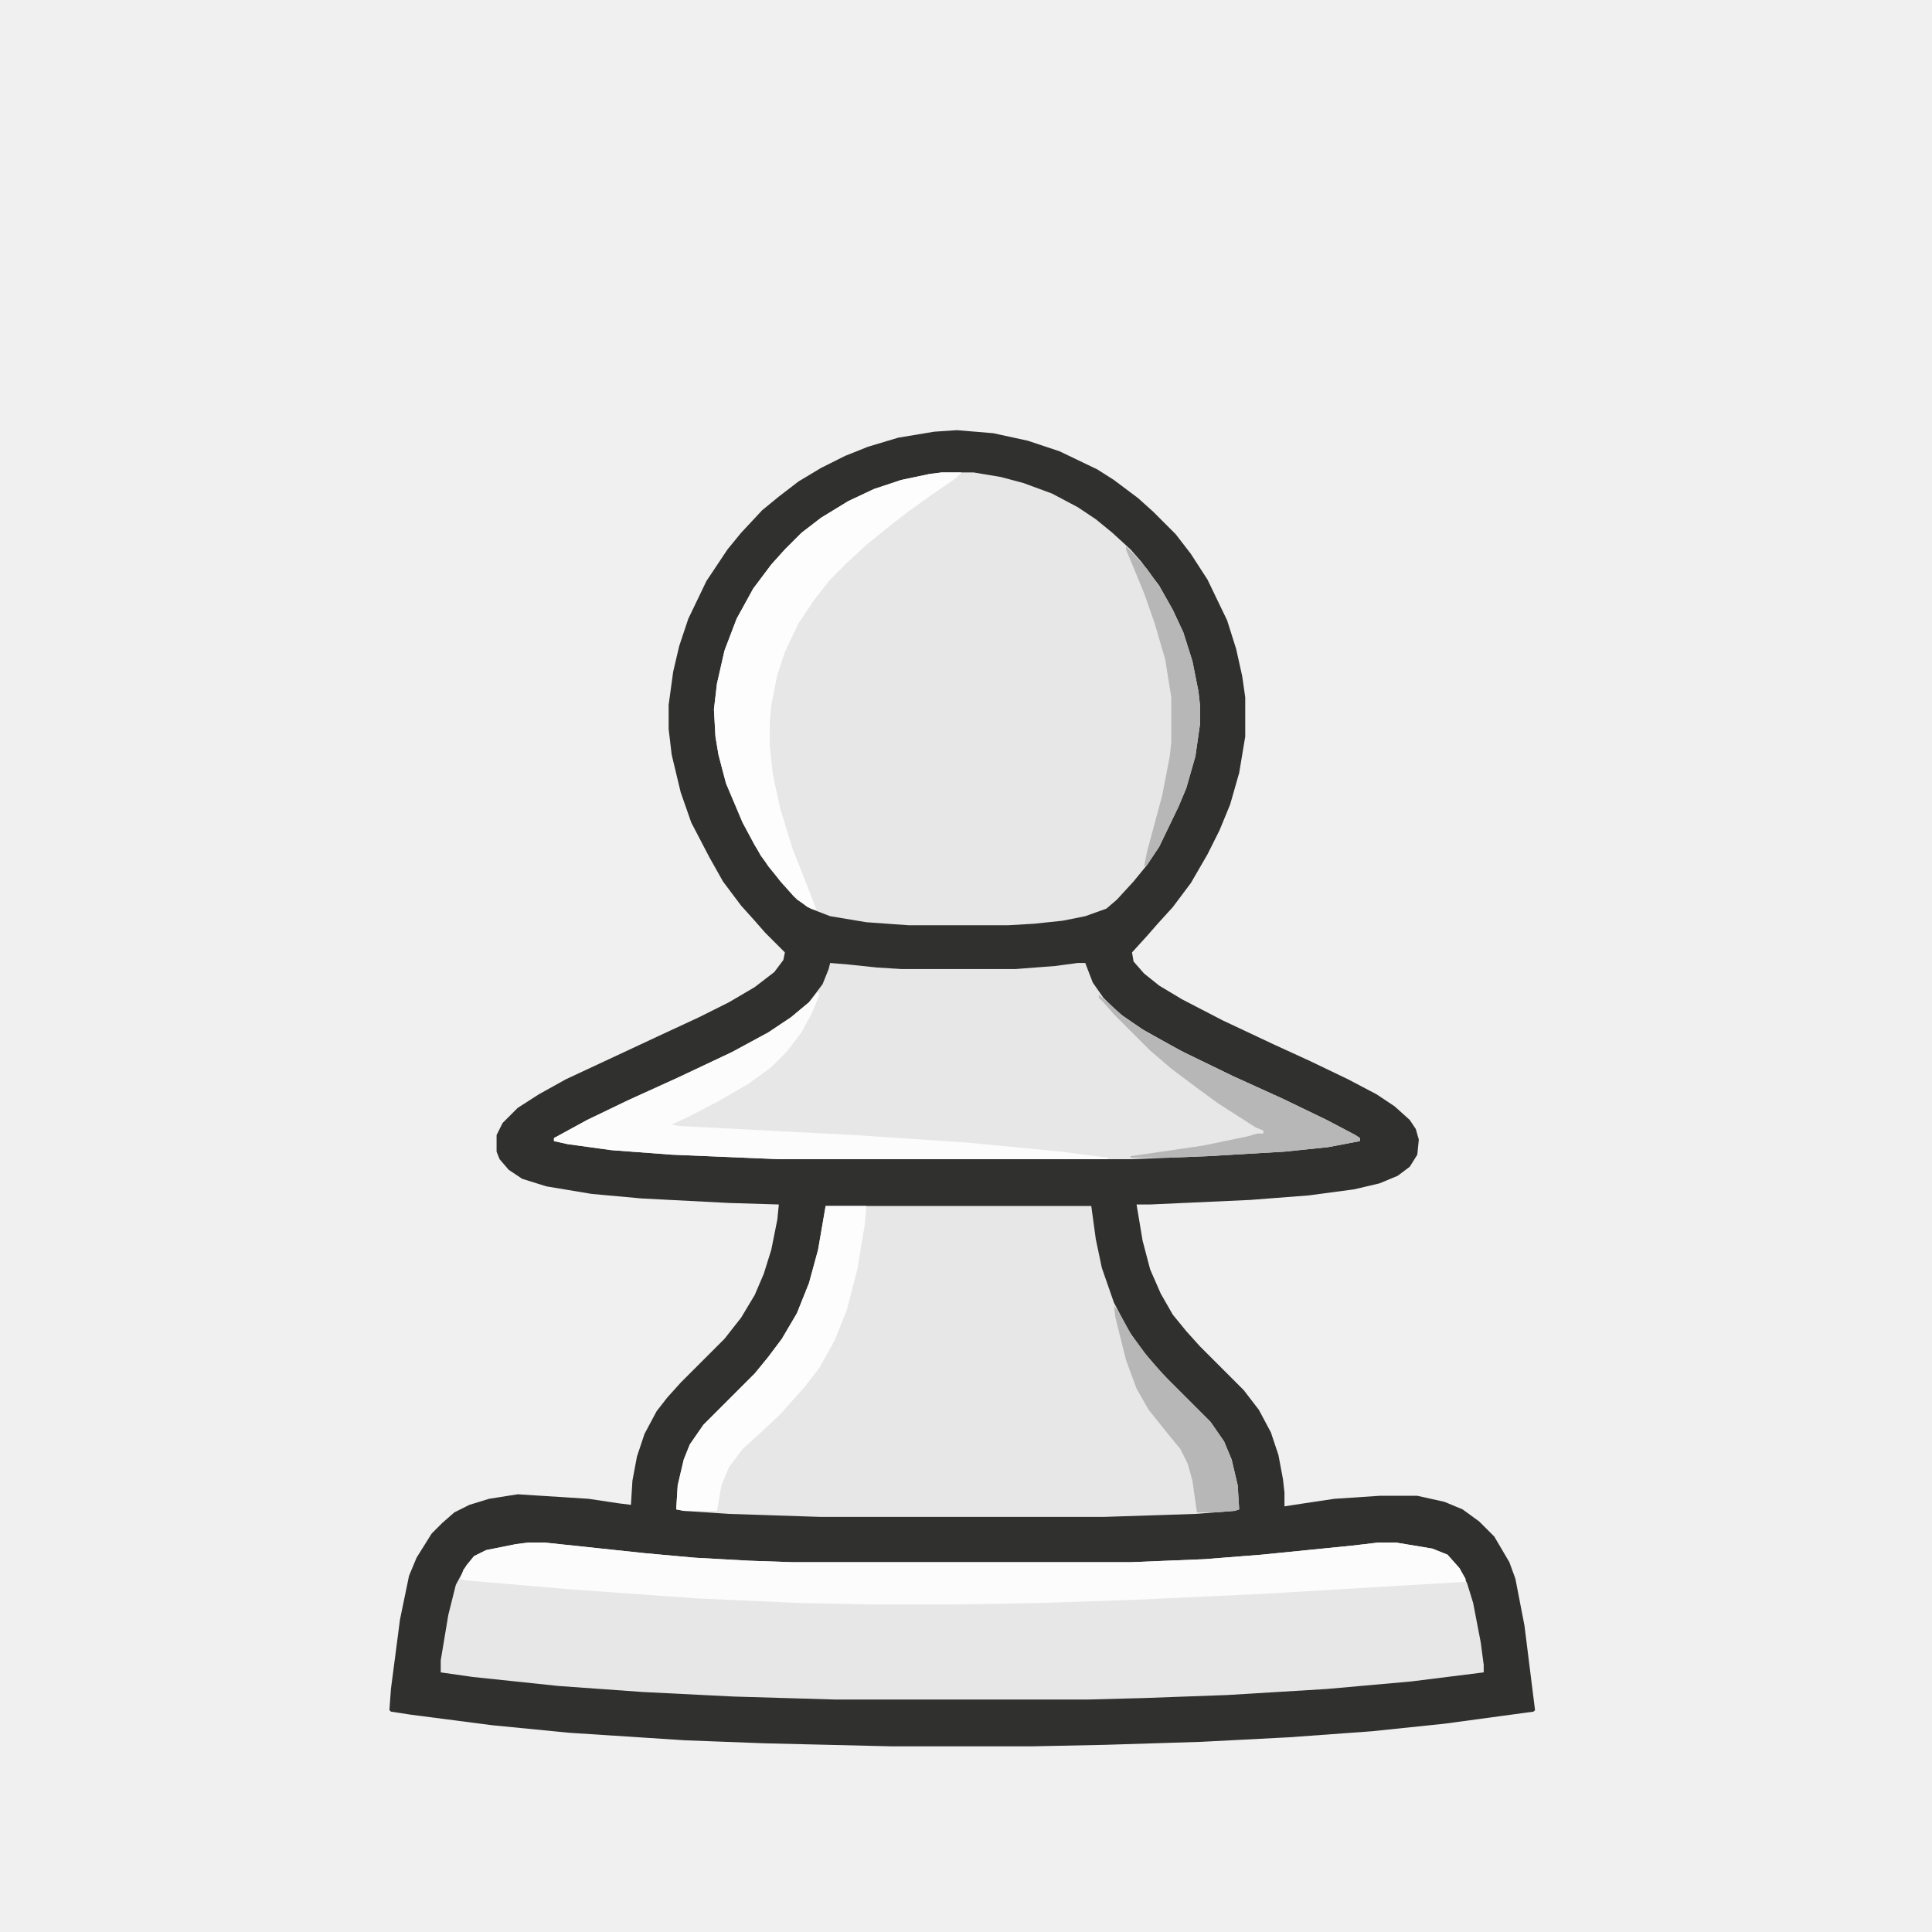
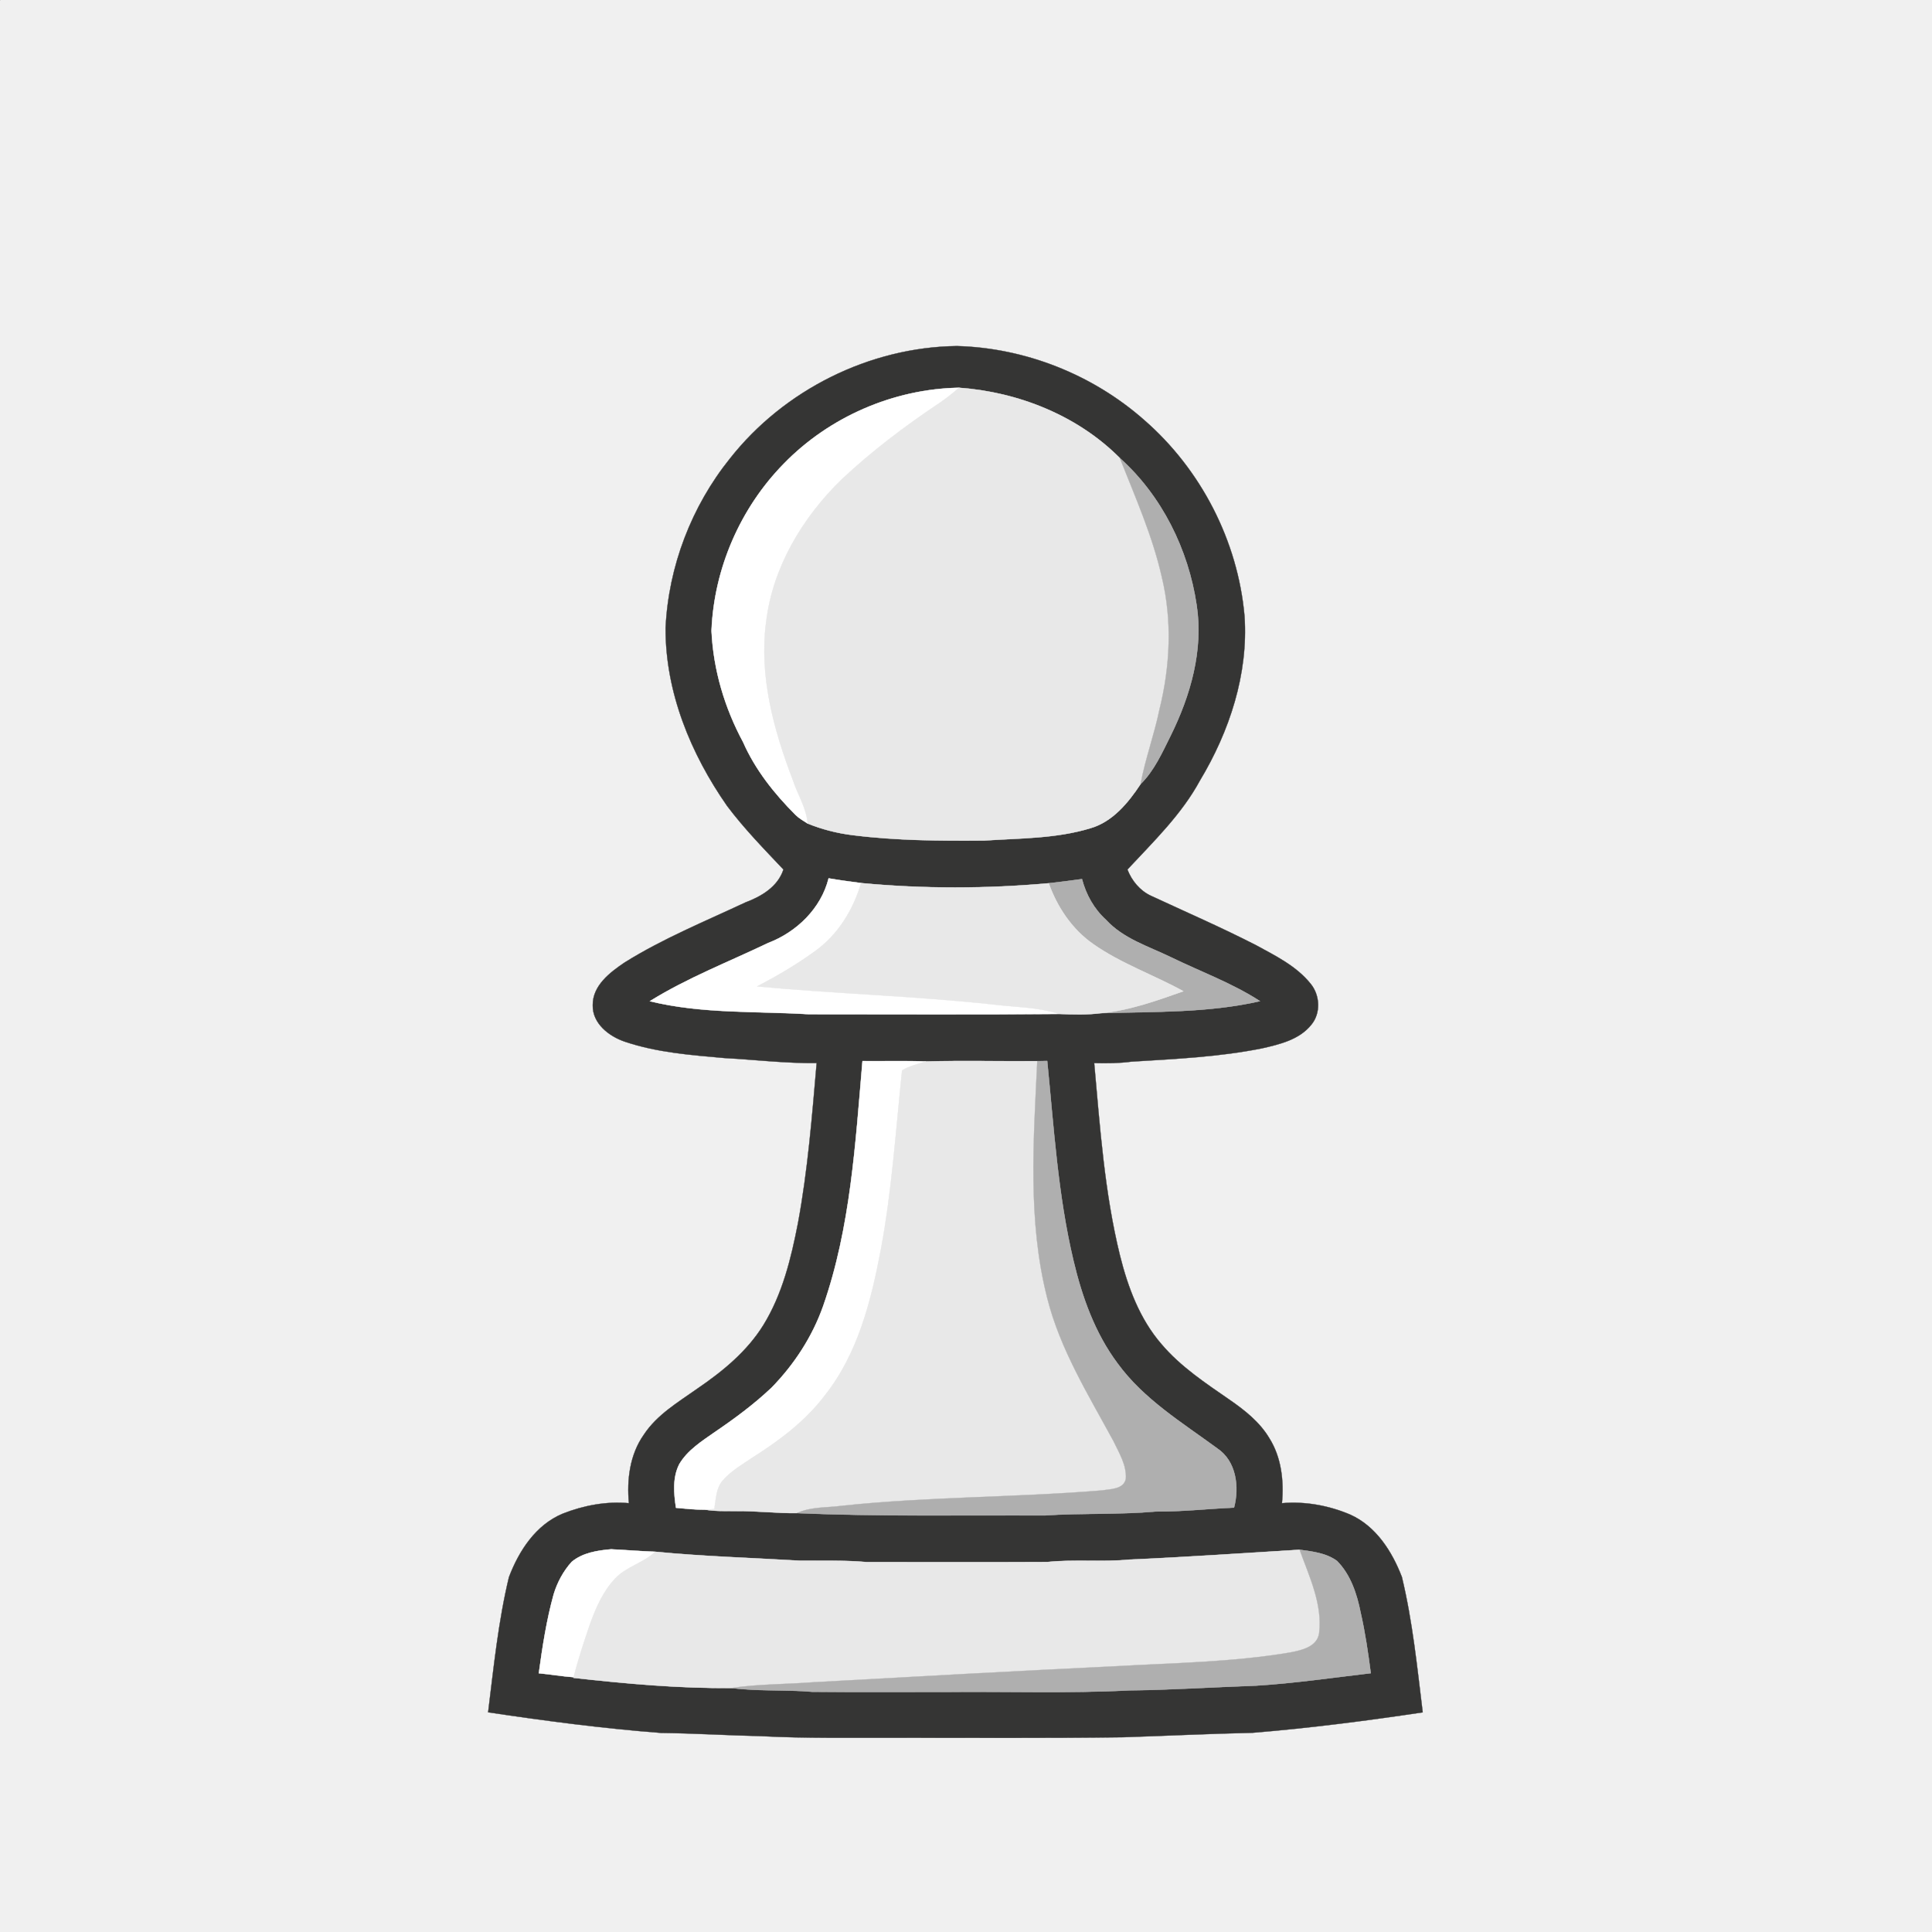
- <svg xmlns="http://www.w3.org/2000/svg" version="1.1" viewBox="0 0 1280 1280" width="1280" height="1280">
-   <path transform="translate(634,285)" d="m0 0 24 2 23 5 21 7 25 12 11 7 16 12 10 9 15 15 10 13 11 17 13 27 6 19 4 18 2 14v26l-4 24-6 21-7 17-8 16-11 19-12 16-10 11-7 8-10 11 1 6 7 8 10 8 15 9 27 14 34 16 24 11 25 12 19 10 12 8 10 9 4 6 2 7-1 10-5 8-8 6-12 5-17 4-30 4-39 3-66 3h-9l4 24 5 19 7 16 8 14 9 11 9 10 29 29 10 13 8 15 5 15 3 16 1 9v9l13-2 20-3 30-2h25l18 4 12 5 11 8 10 10 10 17 4 11 6 31 7 56-1 1-59 8-48 5-55 4-58 3-64 2-49 1h-92l-84-2-53-2-77-5-51-5-54-7-13-2-1-1 1-14 6-46 6-29 5-12 10-16 7-7 8-7 10-5 13-4 19-3 47 3 20 3 8 1 1-16 3-16 5-15 8-15 7-9 9-10 29-29 11-14 9-15 6-14 5-16 4-20 1-10-33-1-58-3-33-3-30-5-16-5-9-6-6-7-2-5v-11l4-8 10-10 14-9 18-10 60-28 28-13 20-10 17-10 13-10 6-8 1-5-13-13-7-8-9-10-12-16-9-16-12-23-7-20-6-25-2-17v-16l3-22 4-17 6-18 12-25 14-21 9-11 14-15 11-9 13-10 15-9 16-8 15-6 20-6 24-4z" fill="#30302F" />
-   <path transform="translate(624,313)" d="m0 0h21l18 3 15 4 19 7 17 9 12 8 11 9 12 11 7 8 12 16 9 16 7 15 6 19 4 20 1 9v13l-3 21-6 21-5 12-13 27-8 12-9 11-11 12-7 6-14 5-15 3-19 2-17 1h-66l-28-2-24-4-13-5-9-6-11-12-13-17-12-22-11-26-5-19-2-12-1-18 2-17 5-22 8-21 11-20 12-16 9-10 11-11 13-10 18-11 17-8 18-6 19-4z" fill="#E7E7E7" />
-   <path transform="translate(350,1022)" d="m0 0h11l66 7 33 3 36 2 29 1h224l49-2 38-3 60-6 17-2h12l24 4 10 4 8 9 5 10 4 13 5 26 2 15v5l-48 6-56 5-66 4-55 2-38 1h-166l-68-2-60-3-56-4-57-6-21-3v-8l5-30 5-20 7-13 5-6 8-4 20-4z" fill="#E7E7E7" />
-   <path transform="translate(547,799)" d="m0 0h176l3 22 4 19 8 23 10 19 10 14 12 14 32 32 9 13 5 12 4 17 1 16-3 1-26 2-61 2h-187l-61-2-30-2-5-1 1-16 4-17 4-10 9-13 34-34 9-11 9-12 10-17 8-20 6-22z" fill="#E7E7E7" />
-   <path transform="translate(550,638)" d="m0 0 12 1 19 2 16 1h76l26-2 15-2h5l5 13 7 10 10 10 16 11 25 14 35 17 33 15 29 14 19 10 3 2v2l-21 4-29 3-51 3-51 2h-233l-71-3-40-3-29-4-9-2v-2l22-12 27-13 33-15 36-17 24-13 15-10 12-10 9-12 4-10z" fill="#E7E7E7" />
-   <path transform="translate(350,1022)" d="m0 0h11l66 7 33 3 36 2 29 1h224l49-2 38-3 60-6 17-2h12l24 4 10 4 8 9 4 7v2l-135 8-86 4-61 2-54 1h-59l-47-1-67-3-84-6-70-6-3-1 2-6 7-9 8-4 20-4z" fill="#FCFCFC" />
-   <path transform="translate(624,313)" d="m0 0h13l-4 4-16 11-14 10-13 10-16 13-13 12-11 11-11 14-10 15-9 19-5 15-4 20-1 12v15l2 19 5 23 8 26 13 33 3 8-6-2-9-7-7-8-10-12-9-14-8-15-11-26-5-19-2-12-1-18 2-17 5-22 8-21 11-20 12-16 9-10 11-11 13-10 18-11 17-8 18-6 19-4z" fill="#FDFDFD" />
-   <path transform="translate(542,657)" d="m0 0 1 2-5 12-7 13-10 13-10 10-15 11-19 11-21 11-11 5 5 1 116 6 75 5 62 6 31 4v1h-218l-71-3-40-3-29-4-9-2v-2l22-12 27-13 33-15 36-17 24-13 15-10 12-10z" fill="#FCFCFC" />
-   <path transform="translate(547,799)" d="m0 0h27l-1 12-5 30-7 27-8 20-10 18-10 13-9 10-7 8-15 14-10 9-9 12-5 12-3 17h-22l-5-1 1-16 4-17 4-10 9-13 34-34 9-11 9-12 10-17 8-20 6-22z" fill="#FDFDFD" />
-   <path transform="translate(728,659)" d="m0 0 7 6 10 9 15 10 26 14 31 15 33 15 29 14 19 10 3 2v2l-21 4-29 3-51 3-25 1h-26v-1l48-7 29-6 7-2h4v-2l-5-2-25-16-15-11-16-12-14-12-24-24-7-8-3-3z" fill="#B7B7B7" />
-   <path transform="translate(738,865)" d="m0 0 3 4 9 16 12 16 12 13 28 28 9 13 5 12 4 17 1 16-3 1-13 1h-12l-3-21-3-11-5-10-9-11-12-15-8-14-7-19-7-28z" fill="#B7B7B7" />
-   <path transform="translate(746,362)" d="m0 0 5 5 9 10 9 13 8 14 7 15 6 19 4 20 1 9v13l-3 21-6 21-5 12-13 27-8 12-2 1 2-10 10-37 5-26 1-9v-30l-4-25-7-24-7-20-12-29z" fill="#B7B7B7" />
+ <svg xmlns="http://www.w3.org/2000/svg" width="640pt" height="640pt" viewBox="0 0 640 640" version="1.1">
+   <path fill="#353534" stroke="#353534" stroke-width="0.094" opacity="1.00" d=" M 0.00 0.00 L 0.06 0.00 C 0.04 0.01 0.01 0.04 0.00 0.06 L 0.00 0.00 Z" />
+   <path fill="#353534" stroke="#353534" stroke-width="0.094" opacity="1.00" d=" M 241.83 151.87 C 259.73 129.16 288.04 115.01 316.98 114.64 C 339.67 115.25 361.99 124.11 379.00 139.12 C 397.83 155.48 410.07 179.23 412.26 204.10 C 413.56 223.25 407.28 242.28 397.49 258.56 C 391.40 269.80 382.10 278.77 373.47 288.04 C 374.90 291.75 377.61 295.04 381.26 296.74 C 392.85 302.12 404.57 307.22 415.95 313.04 C 422.47 316.60 429.46 320.00 434.20 325.93 C 437.27 329.70 437.57 335.61 434.41 339.43 C 430.44 344.42 423.86 345.96 417.94 347.30 C 403.74 350.13 389.23 350.79 374.81 351.68 C 370.71 352.23 366.58 352.25 362.46 352.15 C 364.39 373.51 365.87 395.05 371.01 415.94 C 373.64 426.45 377.56 436.97 384.75 445.26 C 391.08 452.74 399.33 458.17 407.32 463.70 C 412.35 467.17 417.30 471.08 420.48 476.42 C 424.49 482.79 425.34 490.60 424.66 497.96 C 432.34 497.28 440.21 498.73 447.29 501.74 C 455.83 505.58 461.14 513.95 464.39 522.39 C 467.94 537.12 469.44 552.23 471.29 567.24 C 452.58 570.03 433.81 572.46 414.95 574.00 C 400.64 574.32 386.34 575.01 372.03 575.48 C 347.00 575.83 321.97 575.64 296.95 575.66 C 281.97 575.61 266.97 575.89 252.01 575.11 C 241.01 574.87 230.02 574.17 219.02 574.05 C 199.83 572.58 180.73 570.07 161.70 567.22 C 163.56 552.24 165.06 537.15 168.60 522.44 C 171.91 513.72 177.50 505.11 186.44 501.41 C 193.34 498.69 200.91 497.27 208.34 497.96 C 207.60 490.17 208.65 481.83 213.26 475.29 C 217.64 468.61 224.68 464.50 231.05 459.98 C 239.42 454.27 247.49 447.66 252.88 438.95 C 259.19 428.72 262.07 416.86 264.34 405.18 C 267.59 387.66 269.00 369.87 270.53 352.14 C 260.33 352.28 250.18 351.04 240.01 350.49 C 228.91 349.50 217.62 348.66 207.00 345.07 C 201.75 343.30 196.24 339.06 196.36 333.00 C 196.28 326.50 202.03 322.14 206.90 318.85 C 219.55 310.94 233.43 305.28 246.90 298.96 C 252.23 296.96 257.65 293.77 259.53 288.04 C 253.09 281.23 246.51 274.49 240.87 266.98 C 228.83 249.73 220.38 229.26 220.49 207.97 C 221.45 187.64 229.08 167.72 241.83 151.87 M 259.61 153.65 C 245.21 168.34 236.51 188.41 235.70 208.97 C 236.30 221.88 240.05 234.49 246.17 245.84 C 250.20 254.99 256.50 262.90 263.52 269.93 C 264.70 271.10 266.15 271.90 267.54 272.80 C 272.29 274.73 277.29 276.01 282.39 276.64 C 296.87 278.47 311.47 278.56 326.04 278.44 C 337.78 277.66 349.80 277.82 361.17 274.37 C 368.58 272.24 373.77 265.89 377.83 259.74 C 382.37 255.29 384.98 249.31 387.79 243.70 C 394.36 230.42 398.69 215.34 396.40 200.45 C 393.67 182.03 384.88 164.24 370.97 151.75 C 356.97 137.67 337.37 129.87 317.71 128.45 C 296.05 128.83 274.70 138.10 259.61 153.65 M 274.49 290.96 C 272.02 300.91 263.90 308.78 254.48 312.37 C 241.35 318.66 227.66 323.95 215.26 331.66 C 232.52 335.89 250.39 334.91 267.98 335.98 C 295.60 335.96 323.24 336.15 350.86 335.88 C 355.47 336.08 360.15 336.21 364.75 335.62 C 382.32 335.10 400.13 335.58 417.39 331.65 C 408.15 325.66 397.76 321.90 387.90 317.10 C 380.47 313.49 372.12 310.98 366.39 304.71 C 362.42 301.12 359.76 296.35 358.42 291.20 C 354.75 291.68 351.08 292.20 347.40 292.59 C 326.73 294.44 305.91 294.48 285.25 292.53 C 281.65 292.04 278.06 291.58 274.49 290.96 M 285.71 351.49 C 283.37 378.77 281.79 406.62 272.68 432.67 C 269.10 442.81 263.11 451.99 255.61 459.67 C 249.75 465.23 243.24 470.02 236.57 474.55 C 232.31 477.53 227.70 480.46 225.01 485.05 C 222.75 489.49 223.21 494.71 223.93 499.48 C 227.14 499.78 230.36 500.12 233.59 500.10 C 237.03 500.68 240.54 500.53 244.03 500.56 C 250.70 500.50 257.34 501.31 264.01 501.24 C 291.31 502.40 318.64 501.90 345.95 502.01 C 358.28 501.18 370.66 501.79 382.98 500.70 C 391.61 500.78 400.18 499.78 408.79 499.42 C 410.59 492.56 409.55 484.01 403.22 479.79 C 391.60 471.26 378.93 463.57 370.28 451.74 C 362.74 441.69 358.44 429.65 355.58 417.52 C 350.44 395.85 349.10 373.55 346.90 351.46 C 345.80 351.47 344.70 351.49 343.61 351.51 C 331.33 351.60 319.03 351.29 306.77 351.62 C 299.75 351.35 292.73 351.56 285.71 351.49 M 202.43 513.22 C 197.89 513.61 193.00 514.37 189.39 517.38 C 186.63 520.43 184.62 524.17 183.42 528.11 C 181.04 536.68 179.69 545.49 178.49 554.29 C 182.35 554.64 186.17 555.32 190.03 555.60 L 189.98 555.81 C 207.37 557.74 224.85 559.34 242.35 559.17 C 251.20 560.32 260.13 559.67 269.00 560.43 C 283.67 560.58 298.35 560.45 313.03 560.49 C 333.38 560.28 353.76 561.00 374.10 559.96 C 388.06 559.82 402.00 558.87 415.96 558.40 C 428.73 557.62 441.39 555.75 454.09 554.27 C 453.21 547.54 452.24 540.82 450.73 534.21 C 449.50 528.03 447.43 521.67 442.91 517.09 C 439.34 514.46 434.78 513.95 430.52 513.37 C 411.73 514.51 392.94 515.82 374.13 516.64 C 365.11 517.51 356.04 516.50 347.02 517.43 C 327.03 517.53 307.03 517.46 287.04 517.46 C 279.70 516.81 272.33 517.06 264.97 517.00 C 249.00 516.06 233.00 515.59 217.07 514.04 C 212.18 513.87 207.31 513.45 202.43 513.22 Z" />
+   <path fill="#ffffff" stroke="#ffffff" stroke-width="0.094" opacity="1.00" d=" M 259.61 153.65 C 274.70 138.10 296.05 128.83 317.71 128.45 C 315.68 130.19 313.60 131.89 311.38 133.39 C 299.90 141.05 288.85 149.39 278.78 158.84 C 265.85 171.44 255.97 187.87 253.80 206.02 C 251.41 223.91 256.30 241.76 262.63 258.35 C 264.20 263.19 267.17 267.62 267.54 272.80 C 266.15 271.90 264.70 271.10 263.52 269.93 C 256.50 262.90 250.20 254.99 246.17 245.84 C 240.05 234.49 236.30 221.88 235.70 208.97 C 236.51 188.41 245.21 168.34 259.61 153.65 Z" />
+   <path fill="#e8e8e8" stroke="#e8e8e8" stroke-width="0.094" opacity="1.00" d=" M 317.71 128.45 C 337.37 129.87 356.97 137.67 370.97 151.75 C 376.08 164.68 381.78 177.48 384.86 191.11 C 388.36 205.51 387.65 220.71 384.09 235.03 C 382.37 243.36 379.40 251.37 377.83 259.74 C 373.77 265.89 368.58 272.24 361.17 274.37 C 349.80 277.82 337.78 277.66 326.04 278.44 C 311.47 278.56 296.87 278.47 282.39 276.64 C 277.29 276.01 272.29 274.73 267.54 272.80 C 267.17 267.62 264.20 263.19 262.63 258.35 C 256.30 241.76 251.41 223.91 253.80 206.02 C 255.97 187.87 265.85 171.44 278.78 158.84 C 288.85 149.39 299.90 141.05 311.38 133.39 C 313.60 131.89 315.68 130.19 317.71 128.45 Z" />
+   <path fill="#afafaf" stroke="#afafaf" stroke-width="0.094" opacity="1.00" d=" M 370.97 151.75 C 384.88 164.24 393.67 182.03 396.40 200.45 C 398.69 215.34 394.36 230.42 387.79 243.70 C 384.98 249.31 382.37 255.29 377.83 259.74 C 379.40 251.37 382.37 243.36 384.09 235.03 C 387.65 220.71 388.36 205.51 384.86 191.11 C 381.78 177.48 376.08 164.68 370.97 151.75 Z" />
+   <path fill="#ffffff" stroke="#ffffff" stroke-width="0.094" opacity="1.00" d=" M 274.49 290.96 C 278.06 291.58 281.65 292.04 285.25 292.53 C 282.65 301.38 277.60 309.63 270.03 315.06 C 263.97 319.49 257.46 323.28 250.82 326.76 C 276.82 329.19 302.96 329.92 328.93 332.73 C 336.26 333.66 343.77 333.57 350.86 335.88 C 323.24 336.15 295.60 335.96 267.98 335.98 C 250.39 334.91 232.52 335.89 215.26 331.66 C 227.66 323.95 241.35 318.66 254.48 312.37 C 263.90 308.78 272.02 300.91 274.49 290.96 Z" />
+   <path fill="#afafaf" stroke="#afafaf" stroke-width="0.094" opacity="1.00" d=" M 347.40 292.59 C 351.08 292.20 354.75 291.68 358.42 291.20 C 359.76 296.35 362.42 301.12 366.39 304.71 C 372.12 310.98 380.47 313.49 387.90 317.10 C 397.76 321.90 408.15 325.66 417.39 331.65 C 400.13 335.58 382.32 335.10 364.75 335.62 C 374.19 334.72 383.13 331.49 392.01 328.36 C 382.17 322.94 371.38 319.22 362.14 312.74 C 355.16 307.87 350.24 300.54 347.40 292.59 Z" />
+   <path fill="#e8e8e8" stroke="#e8e8e8" stroke-width="0.094" opacity="1.00" d=" M 285.25 292.53 C 305.91 294.48 326.73 294.44 347.40 292.59 C 350.24 300.54 355.16 307.87 362.14 312.74 C 371.38 319.22 382.17 322.94 392.01 328.36 C 383.13 331.49 374.19 334.72 364.75 335.62 C 360.15 336.21 355.47 336.08 350.86 335.88 C 343.77 333.57 336.26 333.66 328.93 332.73 C 302.96 329.92 276.82 329.19 250.82 326.76 C 257.46 323.28 263.97 319.49 270.03 315.06 C 277.60 309.63 282.65 301.38 285.25 292.53 Z" />
+   <path fill="#ffffff" stroke="#ffffff" stroke-width="0.094" opacity="1.00" d=" M 285.71 351.49 C 292.73 351.56 299.75 351.35 306.77 351.62 C 304.09 352.50 301.22 353.07 298.83 354.60 C 296.75 374.39 295.47 394.34 291.80 413.94 C 288.59 430.91 284.19 448.47 273.23 462.26 C 266.89 470.66 258.37 477.07 249.56 482.66 C 246.05 485.04 242.25 487.19 239.43 490.42 C 237.17 493.03 237.18 496.67 236.63 499.90 C 235.87 499.95 234.35 500.05 233.59 500.10 C 230.36 500.12 227.14 499.78 223.93 499.48 C 223.21 494.71 222.75 489.49 225.01 485.05 C 227.70 480.46 232.31 477.53 236.57 474.55 C 243.24 470.02 249.75 465.23 255.61 459.67 C 263.11 451.99 269.10 442.81 272.68 432.67 C 281.79 406.62 283.37 378.77 285.71 351.49 Z" />
+   <path fill="#e8e8e8" stroke="#e8e8e8" stroke-width="0.094" opacity="1.00" d=" M 306.77 351.62 C 319.03 351.29 331.33 351.60 343.61 351.51 C 342.39 377.64 340.37 404.36 346.91 429.98 C 351.18 447.00 360.53 462.02 368.80 477.29 C 370.70 481.26 373.29 485.37 372.95 489.94 C 372.16 493.41 367.86 493.25 365.08 493.72 C 336.44 496.08 307.63 495.77 279.03 498.80 C 274.02 499.50 268.72 499.06 264.01 501.24 C 257.34 501.31 250.70 500.50 244.03 500.56 C 240.54 500.53 237.03 500.68 233.59 500.10 C 234.35 500.05 235.87 499.95 236.63 499.90 C 237.18 496.67 237.17 493.03 239.43 490.42 C 242.25 487.19 246.05 485.04 249.56 482.66 C 258.37 477.07 266.89 470.66 273.23 462.26 C 284.19 448.47 288.59 430.91 291.80 413.94 C 295.47 394.34 296.75 374.39 298.83 354.60 C 301.22 353.07 304.09 352.50 306.77 351.62 Z" />
+   <path fill="#afafaf" stroke="#afafaf" stroke-width="0.094" opacity="1.00" d=" M 343.61 351.51 C 344.70 351.49 345.80 351.47 346.90 351.46 C 349.10 373.55 350.44 395.85 355.58 417.52 C 358.44 429.65 362.74 441.69 370.28 451.74 C 378.93 463.57 391.60 471.26 403.22 479.79 C 409.55 484.01 410.59 492.56 408.79 499.42 C 400.18 499.78 391.61 500.78 382.98 500.70 C 370.66 501.79 358.28 501.18 345.95 502.01 C 318.64 501.90 291.31 502.40 264.01 501.24 C 268.72 499.06 274.02 499.50 279.03 498.80 C 307.63 495.77 336.44 496.08 365.08 493.72 C 367.86 493.25 372.16 493.41 372.95 489.94 C 373.29 485.37 370.70 481.26 368.80 477.29 C 360.53 462.02 351.18 447.00 346.91 429.98 C 340.37 404.36 342.39 377.64 343.61 351.51 Z" />
+   <path fill="#ffffff" stroke="#ffffff" stroke-width="0.094" opacity="1.00" d=" M 202.43 513.22 C 207.31 513.45 212.18 513.87 217.07 514.04 C 213.17 517.75 207.58 518.92 203.86 522.83 C 199.90 526.95 197.54 532.30 195.59 537.60 C 193.56 543.54 191.56 549.50 190.03 555.60 C 186.17 555.32 182.35 554.64 178.49 554.29 C 179.69 545.49 181.04 536.68 183.42 528.11 C 184.62 524.17 186.63 520.43 189.39 517.38 C 193.00 514.37 197.89 513.61 202.43 513.22 Z" />
+   <path fill="#e8e8e8" stroke="#e8e8e8" stroke-width="0.094" opacity="1.00" d=" M 217.07 514.04 C 233.00 515.59 249.00 516.06 264.97 517.00 C 272.33 517.06 279.70 516.81 287.04 517.46 C 307.03 517.46 327.03 517.53 347.02 517.43 C 356.04 516.50 365.11 517.51 374.13 516.64 C 392.94 515.82 411.73 514.51 430.52 513.37 C 433.71 522.24 438.16 531.38 436.98 541.03 C 436.32 545.58 431.13 546.67 427.38 547.41 C 408.43 550.61 389.16 550.87 370.01 551.94 C 336.32 553.57 302.64 555.42 268.96 557.30 C 260.09 557.97 251.16 557.87 242.35 559.17 C 224.85 559.34 207.37 557.74 189.98 555.81 L 190.03 555.60 C 191.56 549.50 193.56 543.54 195.59 537.60 C 197.54 532.30 199.90 526.95 203.86 522.83 C 207.58 518.92 213.17 517.75 217.07 514.04 Z" />
+   <path fill="#afafaf" stroke="#afafaf" stroke-width="0.094" opacity="1.00" d=" M 430.52 513.37 C 434.78 513.95 439.34 514.46 442.91 517.09 C 447.43 521.67 449.50 528.03 450.73 534.21 C 452.24 540.82 453.21 547.54 454.09 554.27 C 441.39 555.75 428.73 557.62 415.96 558.40 C 402.00 558.87 388.06 559.82 374.10 559.96 C 353.76 561.00 333.38 560.28 313.03 560.49 C 298.35 560.45 283.67 560.58 269.00 560.43 C 260.13 559.67 251.20 560.32 242.35 559.17 C 251.16 557.87 260.09 557.97 268.96 557.30 C 302.64 555.42 336.32 553.57 370.01 551.94 C 389.16 550.87 408.43 550.61 427.38 547.41 C 431.13 546.67 436.32 545.58 436.98 541.03 C 438.16 531.38 433.71 522.24 430.52 513.37 Z" />
</svg>
